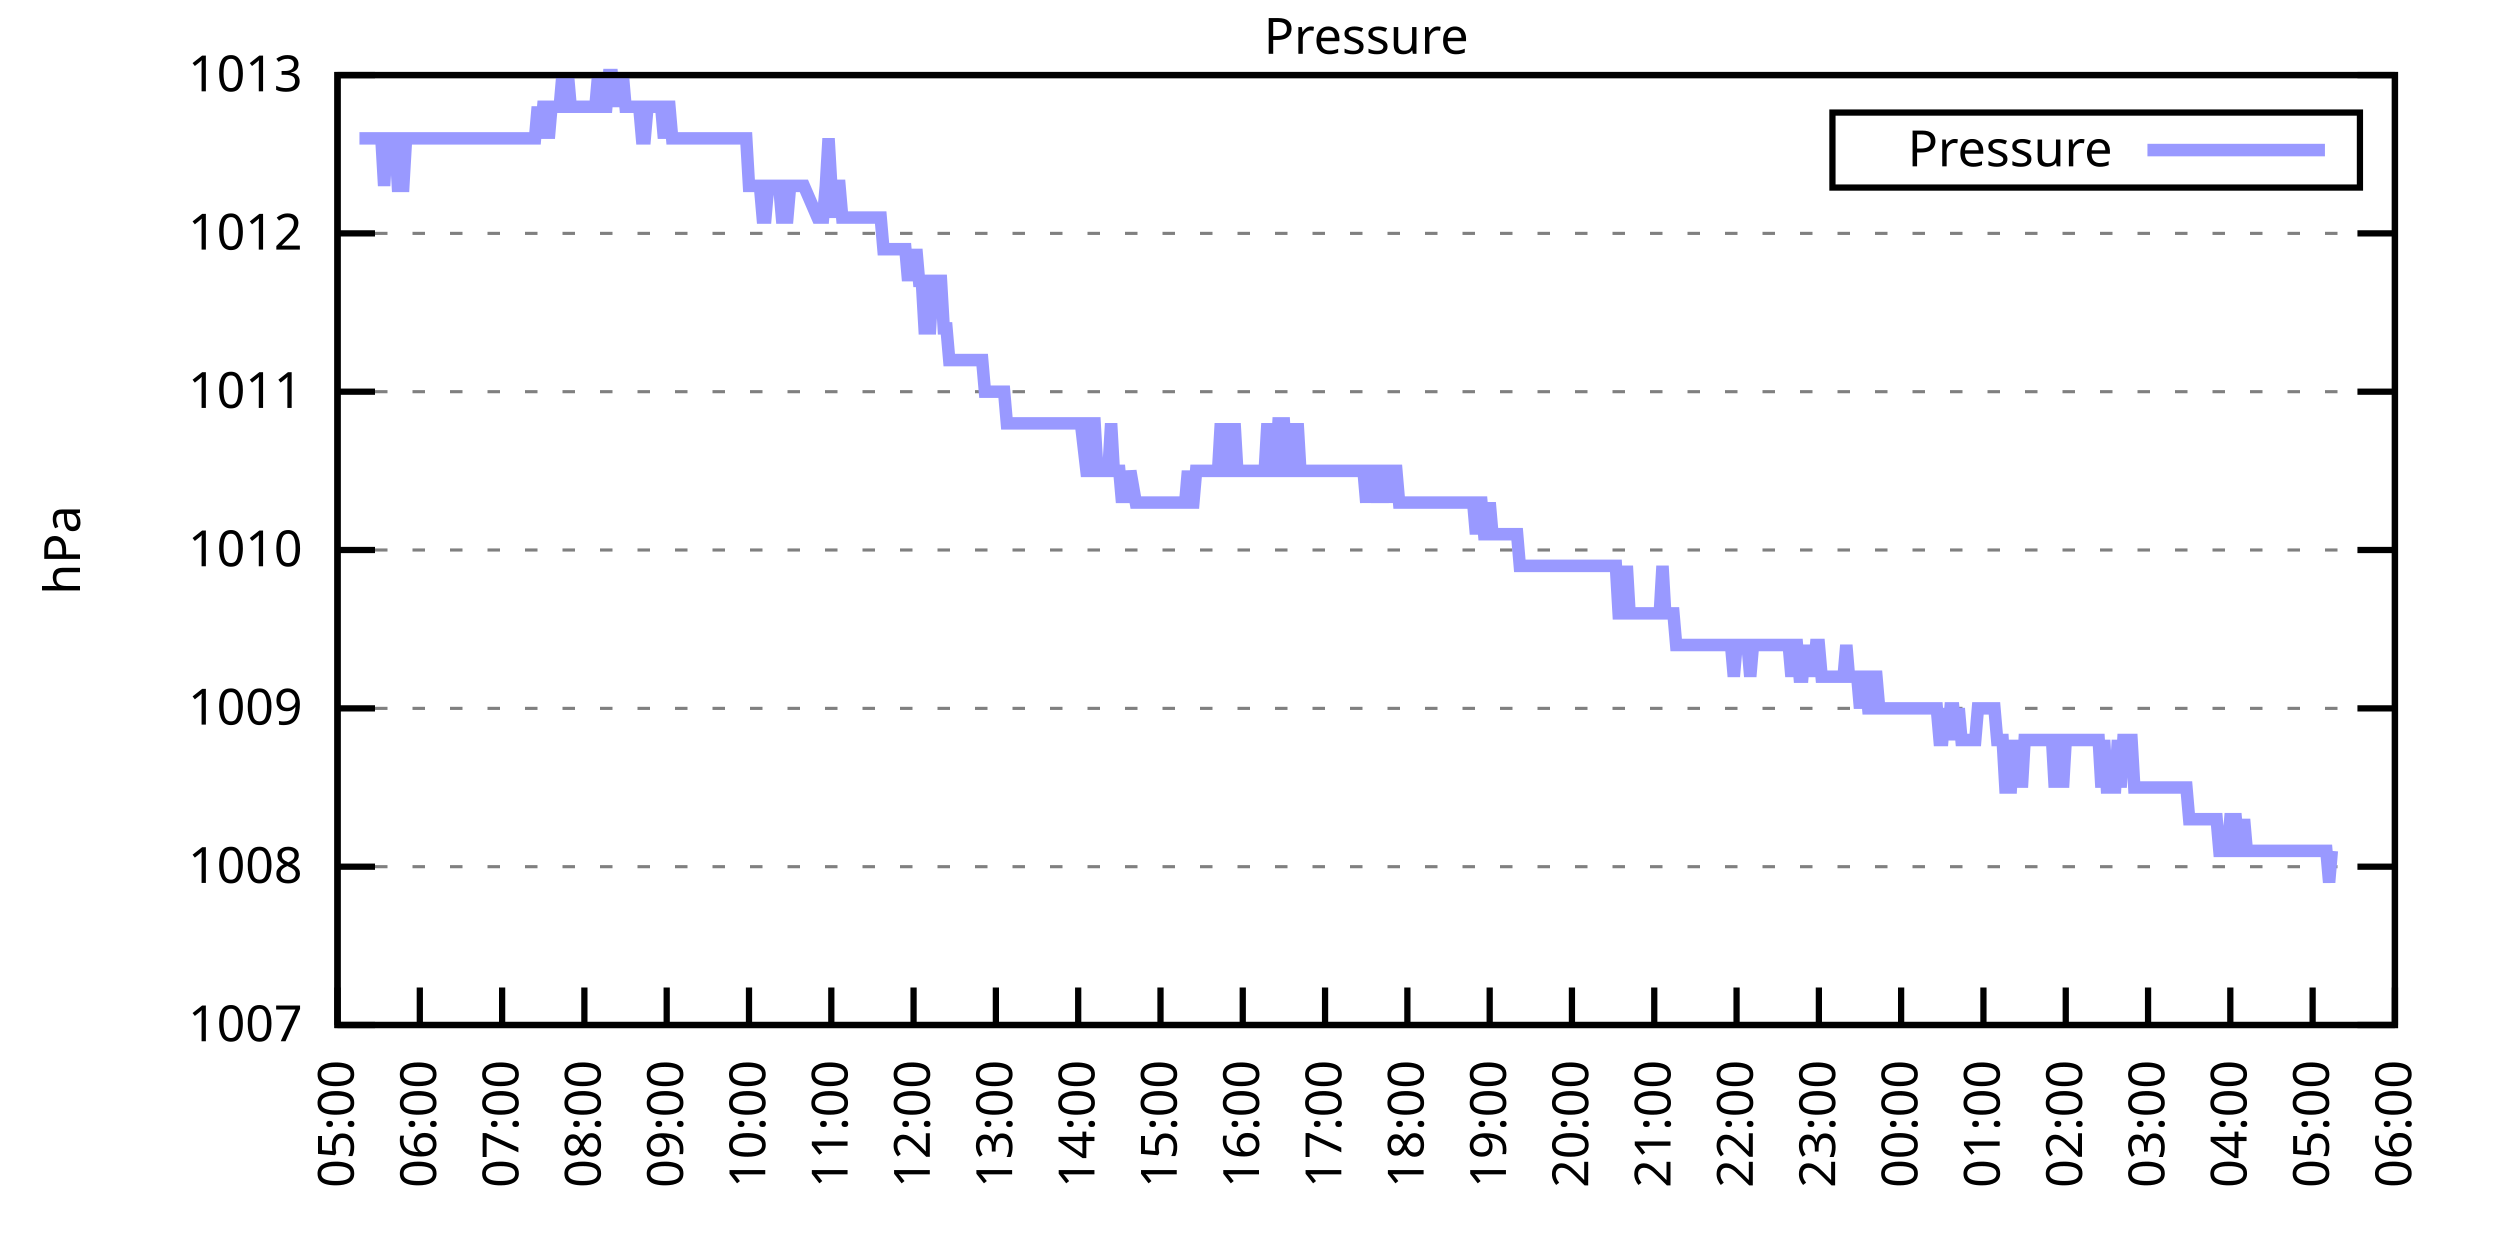
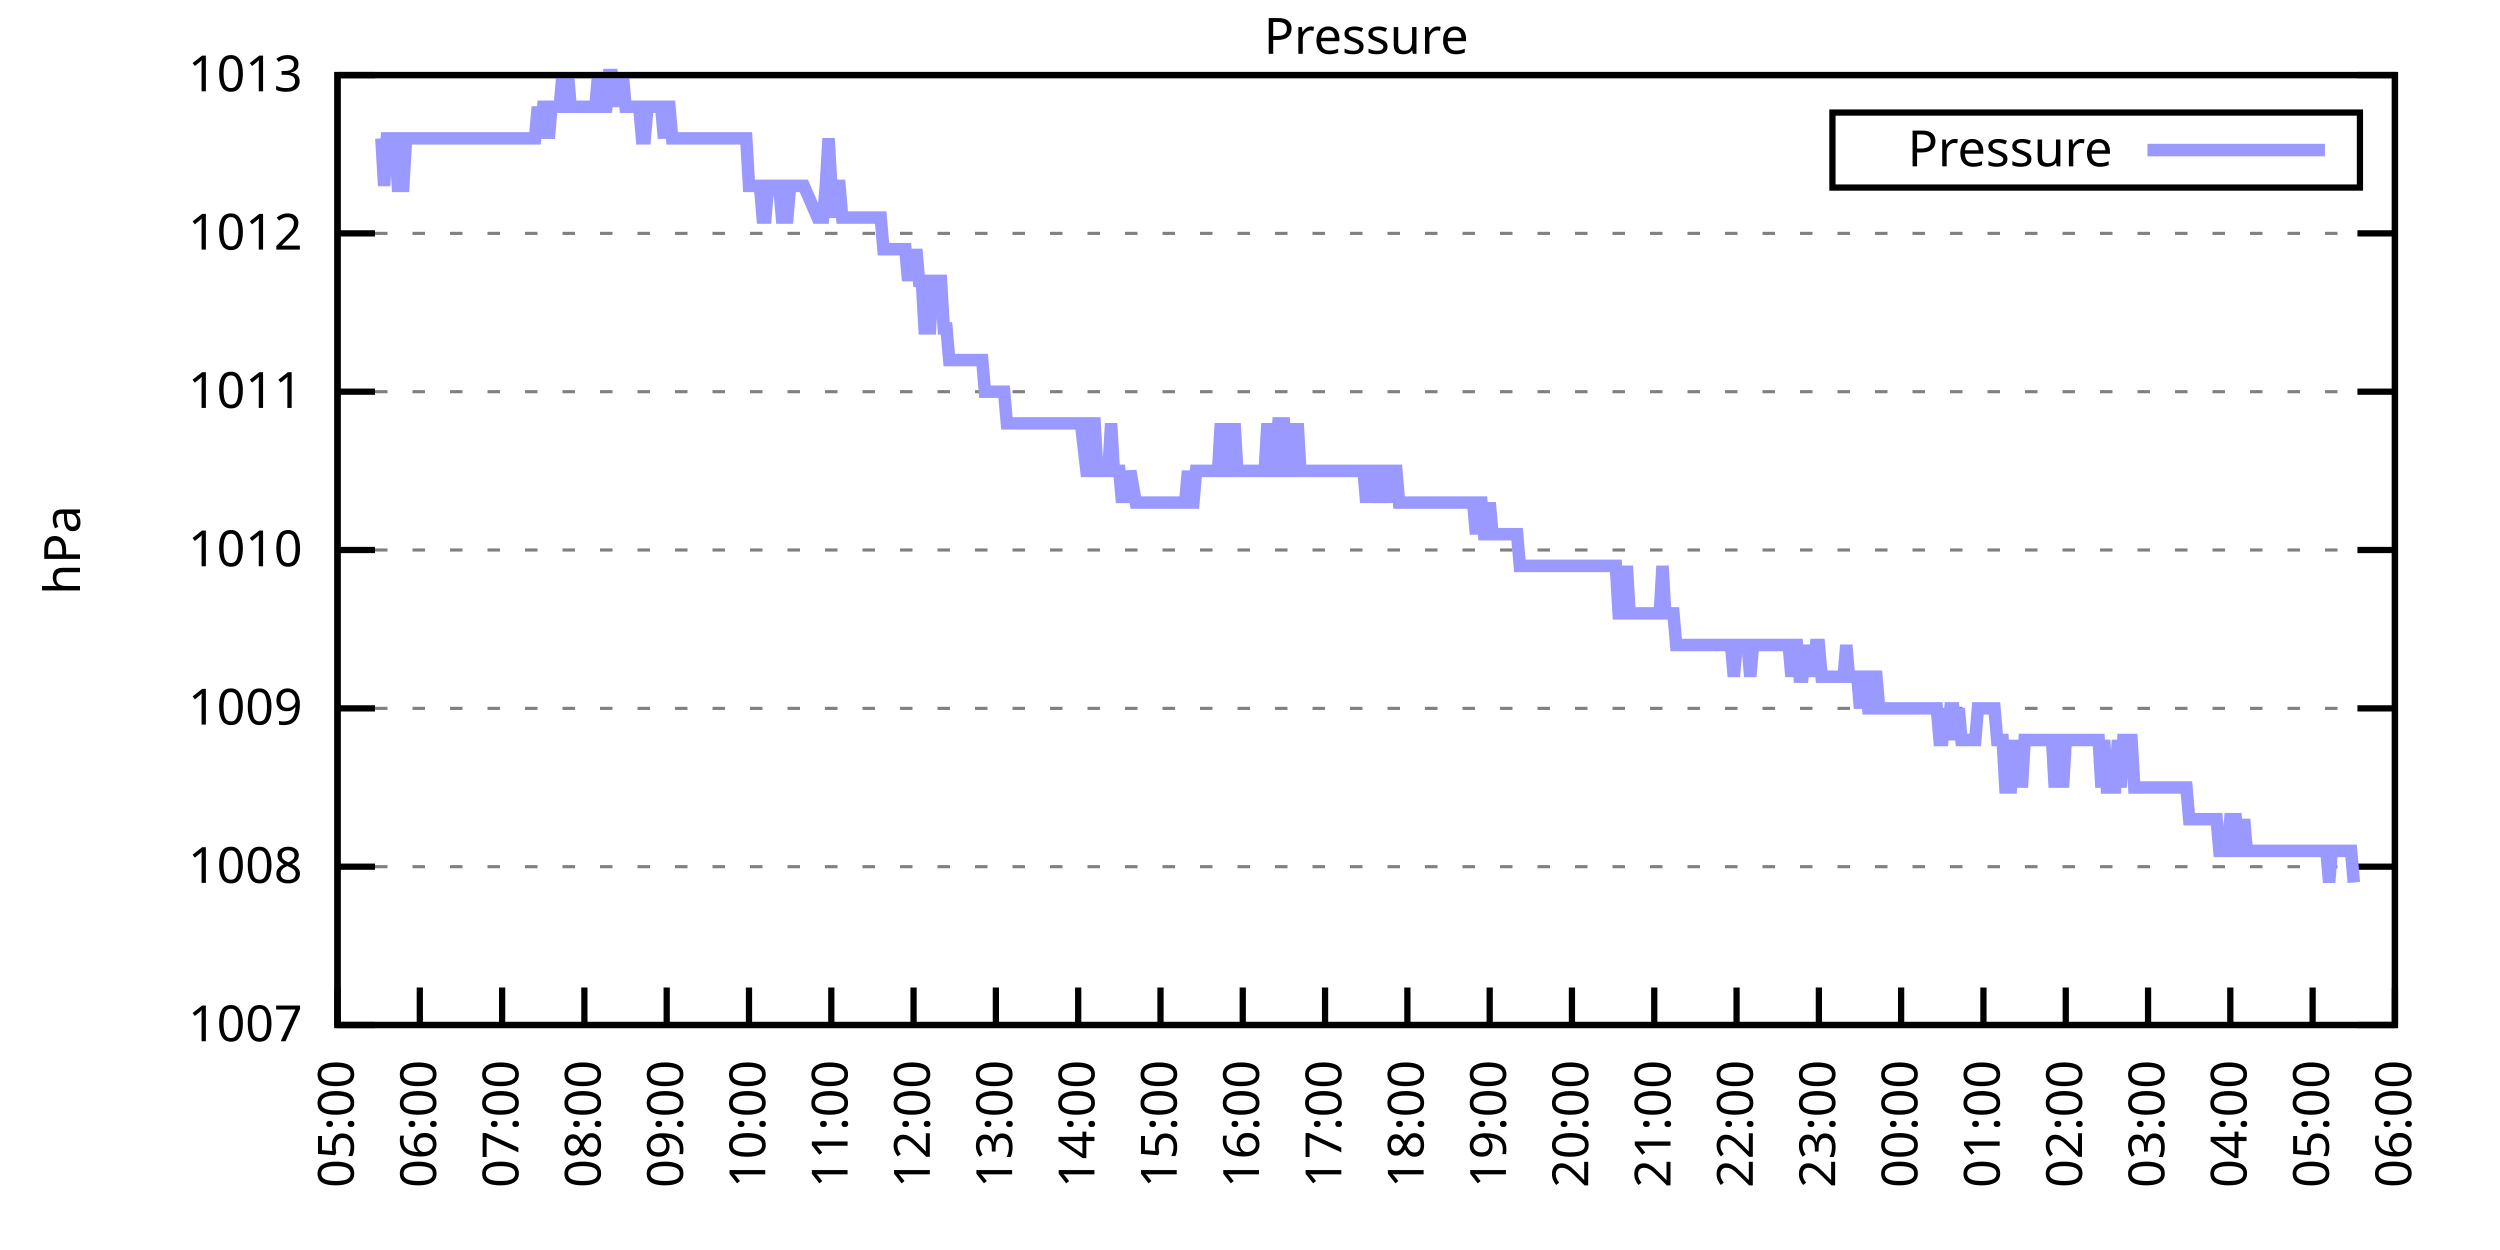
<svg xmlns="http://www.w3.org/2000/svg" xmlns:xlink="http://www.w3.org/1999/xlink" width="400" height="200" viewBox="0 0 400 200">
  <g id="gnuplot_canvas">
    <rect x="0" y="0" width="400" height="200" fill="none" />
    <defs>
      <circle id="gpDot" r="0.5" stroke-width="0.5" stroke="currentColor" />
      <path id="gpPt0" stroke-width="0.333" stroke="currentColor" d="M-1,0 h2 M0,-1 v2" />
      <path id="gpPt1" stroke-width="0.333" stroke="currentColor" d="M-1,-1 L1,1 M1,-1 L-1,1" />
      <path id="gpPt2" stroke-width="0.333" stroke="currentColor" d="M-1,0 L1,0 M0,-1 L0,1 M-1,-1 L1,1 M-1,1 L1,-1" />
      <rect id="gpPt3" stroke-width="0.333" stroke="currentColor" x="-1" y="-1" width="2" height="2" />
      <rect id="gpPt4" stroke-width="0.333" stroke="currentColor" fill="currentColor" x="-1" y="-1" width="2" height="2" />
      <circle id="gpPt5" stroke-width="0.333" stroke="currentColor" cx="0" cy="0" r="1" />
      <use xlink:href="#gpPt5" id="gpPt6" fill="currentColor" stroke="none" />
      <path id="gpPt7" stroke-width="0.333" stroke="currentColor" d="M0,-1.33 L-1.33,0.67 L1.33,0.67 z" />
      <use xlink:href="#gpPt7" id="gpPt8" fill="currentColor" stroke="none" />
      <use xlink:href="#gpPt7" id="gpPt9" stroke="currentColor" transform="rotate(180)" />
      <use xlink:href="#gpPt9" id="gpPt10" fill="currentColor" stroke="none" />
      <use xlink:href="#gpPt3" id="gpPt11" stroke="currentColor" transform="rotate(45)" />
      <use xlink:href="#gpPt11" id="gpPt12" fill="currentColor" stroke="none" />
      <path id="gpPt13" stroke-width="0.333" stroke="currentColor" d="M0,1.330 L1.265,0.411 L0.782,-1.067 L-0.782,-1.076 L-1.265,0.411 z" />
      <use xlink:href="#gpPt13" id="gpPt14" fill="currentColor" stroke="none" />
      <filter id="textbox" filterUnits="objectBoundingBox" x="0" y="0" height="1" width="1">
        <feFlood flood-color="white" flood-opacity="1" result="bgnd" />
        <feComposite in="SourceGraphic" in2="bgnd" operator="atop" />
      </filter>
      <filter id="greybox" filterUnits="objectBoundingBox" x="0" y="0" height="1" width="1">
        <feFlood flood-color="lightgrey" flood-opacity="1" result="grey" />
        <feComposite in="SourceGraphic" in2="grey" operator="atop" />
      </filter>
    </defs>
    <g fill="none" color="white" stroke="currentColor" stroke-width="1.00" stroke-linecap="butt" stroke-linejoin="miter">
</g>
    <g fill="none" color="black" stroke="currentColor" stroke-width="1.00" stroke-linecap="butt" stroke-linejoin="miter">
      <g stroke="none" shape-rendering="crispEdges">
        <polygon fill="rgb(255, 255, 255)" points="54.00,164.00 383.18,164.00 383.18,12.02 54.00,12.02 " />
      </g>
    </g>
    <g fill="none" color="black" stroke="currentColor" stroke-width="1.00" stroke-linecap="butt" stroke-linejoin="miter">
</g>
    <g fill="none" color="black" stroke="black" stroke-width="0.50" stroke-linecap="butt" stroke-linejoin="miter">
</g>
    <g fill="none" color="gray" stroke="currentColor" stroke-width="0.50" stroke-linecap="butt" stroke-linejoin="miter">
      <path stroke="gray" stroke-dasharray="2,4" class="gridline" d="M54.00,164.00 L383.19,164.00  " />
    </g>
    <g fill="none" color="gray" stroke="gray" stroke-width="1.00" stroke-linecap="butt" stroke-linejoin="miter">
</g>
    <g fill="none" color="black" stroke="currentColor" stroke-width="1.00" stroke-linecap="butt" stroke-linejoin="miter">
      <path stroke="black" d="M54.00,164.00 L60.00,164.00 M383.19,164.00 L377.19,164.00  " />
      <g transform="translate(48.40,166.60)" stroke="none" fill="black" font-family="Sans" font-size="8.00" text-anchor="end">
        <text>
          <tspan font-family="Sans"> 1007</tspan>
        </text>
      </g>
    </g>
    <g fill="none" color="black" stroke="currentColor" stroke-width="1.00" stroke-linecap="butt" stroke-linejoin="miter">
</g>
    <g fill="none" color="black" stroke="black" stroke-width="0.50" stroke-linecap="butt" stroke-linejoin="miter">
</g>
    <g fill="none" color="gray" stroke="currentColor" stroke-width="0.50" stroke-linecap="butt" stroke-linejoin="miter">
      <path stroke="gray" stroke-dasharray="2,4" class="gridline" d="M54.00,138.67 L383.19,138.67  " />
    </g>
    <g fill="none" color="gray" stroke="gray" stroke-width="1.00" stroke-linecap="butt" stroke-linejoin="miter">
</g>
    <g fill="none" color="black" stroke="currentColor" stroke-width="1.00" stroke-linecap="butt" stroke-linejoin="miter">
      <path stroke="black" d="M54.00,138.67 L60.00,138.67 M383.19,138.67 L377.19,138.67  " />
      <g transform="translate(48.40,141.27)" stroke="none" fill="black" font-family="Sans" font-size="8.00" text-anchor="end">
        <text>
          <tspan font-family="Sans"> 1008</tspan>
        </text>
      </g>
    </g>
    <g fill="none" color="black" stroke="currentColor" stroke-width="1.00" stroke-linecap="butt" stroke-linejoin="miter">
</g>
    <g fill="none" color="black" stroke="black" stroke-width="0.50" stroke-linecap="butt" stroke-linejoin="miter">
</g>
    <g fill="none" color="gray" stroke="currentColor" stroke-width="0.50" stroke-linecap="butt" stroke-linejoin="miter">
      <path stroke="gray" stroke-dasharray="2,4" class="gridline" d="M54.00,113.34 L383.19,113.34  " />
    </g>
    <g fill="none" color="gray" stroke="gray" stroke-width="1.00" stroke-linecap="butt" stroke-linejoin="miter">
</g>
    <g fill="none" color="black" stroke="currentColor" stroke-width="1.00" stroke-linecap="butt" stroke-linejoin="miter">
      <path stroke="black" d="M54.00,113.34 L60.00,113.34 M383.19,113.34 L377.19,113.34  " />
      <g transform="translate(48.40,115.94)" stroke="none" fill="black" font-family="Sans" font-size="8.00" text-anchor="end">
        <text>
          <tspan font-family="Sans"> 1009</tspan>
        </text>
      </g>
    </g>
    <g fill="none" color="black" stroke="currentColor" stroke-width="1.00" stroke-linecap="butt" stroke-linejoin="miter">
</g>
    <g fill="none" color="black" stroke="black" stroke-width="0.50" stroke-linecap="butt" stroke-linejoin="miter">
</g>
    <g fill="none" color="gray" stroke="currentColor" stroke-width="0.50" stroke-linecap="butt" stroke-linejoin="miter">
      <path stroke="gray" stroke-dasharray="2,4" class="gridline" d="M54.00,88.00 L383.19,88.00  " />
    </g>
    <g fill="none" color="gray" stroke="gray" stroke-width="1.00" stroke-linecap="butt" stroke-linejoin="miter">
</g>
    <g fill="none" color="black" stroke="currentColor" stroke-width="1.00" stroke-linecap="butt" stroke-linejoin="miter">
      <path stroke="black" d="M54.00,88.00 L60.00,88.00 M383.19,88.00 L377.19,88.00  " />
      <g transform="translate(48.40,90.60)" stroke="none" fill="black" font-family="Sans" font-size="8.00" text-anchor="end">
        <text>
          <tspan font-family="Sans"> 1010</tspan>
        </text>
      </g>
    </g>
    <g fill="none" color="black" stroke="currentColor" stroke-width="1.00" stroke-linecap="butt" stroke-linejoin="miter">
</g>
    <g fill="none" color="black" stroke="black" stroke-width="0.50" stroke-linecap="butt" stroke-linejoin="miter">
</g>
    <g fill="none" color="gray" stroke="currentColor" stroke-width="0.50" stroke-linecap="butt" stroke-linejoin="miter">
      <path stroke="gray" stroke-dasharray="2,4" class="gridline" d="M54.00,62.67 L383.19,62.67  " />
    </g>
    <g fill="none" color="gray" stroke="gray" stroke-width="1.00" stroke-linecap="butt" stroke-linejoin="miter">
</g>
    <g fill="none" color="black" stroke="currentColor" stroke-width="1.00" stroke-linecap="butt" stroke-linejoin="miter">
      <path stroke="black" d="M54.00,62.67 L60.00,62.67 M383.19,62.67 L377.19,62.67  " />
      <g transform="translate(48.40,65.27)" stroke="none" fill="black" font-family="Sans" font-size="8.00" text-anchor="end">
        <text>
          <tspan font-family="Sans"> 1011</tspan>
        </text>
      </g>
    </g>
    <g fill="none" color="black" stroke="currentColor" stroke-width="1.00" stroke-linecap="butt" stroke-linejoin="miter">
</g>
    <g fill="none" color="black" stroke="black" stroke-width="0.50" stroke-linecap="butt" stroke-linejoin="miter">
</g>
    <g fill="none" color="gray" stroke="currentColor" stroke-width="0.50" stroke-linecap="butt" stroke-linejoin="miter">
      <path stroke="gray" stroke-dasharray="2,4" class="gridline" d="M54.00,37.34 L383.19,37.34  " />
    </g>
    <g fill="none" color="gray" stroke="gray" stroke-width="1.00" stroke-linecap="butt" stroke-linejoin="miter">
</g>
    <g fill="none" color="black" stroke="currentColor" stroke-width="1.00" stroke-linecap="butt" stroke-linejoin="miter">
      <path stroke="black" d="M54.00,37.34 L60.00,37.34 M383.19,37.34 L377.19,37.34  " />
      <g transform="translate(48.40,39.94)" stroke="none" fill="black" font-family="Sans" font-size="8.00" text-anchor="end">
        <text>
          <tspan font-family="Sans"> 1012</tspan>
        </text>
      </g>
    </g>
    <g fill="none" color="black" stroke="currentColor" stroke-width="1.00" stroke-linecap="butt" stroke-linejoin="miter">
</g>
    <g fill="none" color="black" stroke="black" stroke-width="0.50" stroke-linecap="butt" stroke-linejoin="miter">
</g>
    <g fill="none" color="gray" stroke="currentColor" stroke-width="0.50" stroke-linecap="butt" stroke-linejoin="miter">
      <path stroke="gray" stroke-dasharray="2,4" class="gridline" d="M54.00,12.01 L383.19,12.01  " />
    </g>
    <g fill="none" color="gray" stroke="gray" stroke-width="1.00" stroke-linecap="butt" stroke-linejoin="miter">
</g>
    <g fill="none" color="black" stroke="currentColor" stroke-width="1.00" stroke-linecap="butt" stroke-linejoin="miter">
      <path stroke="black" d="M54.00,12.01 L60.00,12.01 M383.19,12.01 L377.19,12.01  " />
      <g transform="translate(48.40,14.61)" stroke="none" fill="black" font-family="Sans" font-size="8.00" text-anchor="end">
        <text>
          <tspan font-family="Sans"> 1013</tspan>
        </text>
      </g>
    </g>
    <g fill="none" color="black" stroke="currentColor" stroke-width="1.00" stroke-linecap="butt" stroke-linejoin="miter">
      <path stroke="black" d="M54.00,164.00 L54.00,158.00  " />
      <g transform="translate(56.60,169.60) rotate(270.00)" stroke="none" fill="black" font-family="Sans" font-size="8.00" text-anchor="end">
        <text>
          <tspan font-family="Sans">05:00</tspan>
        </text>
      </g>
    </g>
    <g fill="none" color="black" stroke="currentColor" stroke-width="1.00" stroke-linecap="butt" stroke-linejoin="miter">
      <path stroke="black" d="M67.17,164.00 L67.17,158.00  " />
      <g transform="translate(69.77,169.60) rotate(270.00)" stroke="none" fill="black" font-family="Sans" font-size="8.00" text-anchor="end">
        <text>
          <tspan font-family="Sans">06:00</tspan>
        </text>
      </g>
    </g>
    <g fill="none" color="black" stroke="currentColor" stroke-width="1.00" stroke-linecap="butt" stroke-linejoin="miter">
      <path stroke="black" d="M80.34,164.00 L80.34,158.00  " />
      <g transform="translate(82.94,169.60) rotate(270.00)" stroke="none" fill="black" font-family="Sans" font-size="8.00" text-anchor="end">
        <text>
          <tspan font-family="Sans">07:00</tspan>
        </text>
      </g>
    </g>
    <g fill="none" color="black" stroke="currentColor" stroke-width="1.00" stroke-linecap="butt" stroke-linejoin="miter">
      <path stroke="black" d="M93.50,164.00 L93.50,158.00  " />
      <g transform="translate(96.10,169.60) rotate(270.00)" stroke="none" fill="black" font-family="Sans" font-size="8.00" text-anchor="end">
        <text>
          <tspan font-family="Sans">08:00</tspan>
        </text>
      </g>
    </g>
    <g fill="none" color="black" stroke="currentColor" stroke-width="1.00" stroke-linecap="butt" stroke-linejoin="miter">
      <path stroke="black" d="M106.67,164.00 L106.67,158.00  " />
      <g transform="translate(109.27,169.60) rotate(270.00)" stroke="none" fill="black" font-family="Sans" font-size="8.00" text-anchor="end">
        <text>
          <tspan font-family="Sans">09:00</tspan>
        </text>
      </g>
    </g>
    <g fill="none" color="black" stroke="currentColor" stroke-width="1.00" stroke-linecap="butt" stroke-linejoin="miter">
      <path stroke="black" d="M119.84,164.00 L119.84,158.00  " />
      <g transform="translate(122.44,169.60) rotate(270.00)" stroke="none" fill="black" font-family="Sans" font-size="8.00" text-anchor="end">
        <text>
          <tspan font-family="Sans">10:00</tspan>
        </text>
      </g>
    </g>
    <g fill="none" color="black" stroke="currentColor" stroke-width="1.00" stroke-linecap="butt" stroke-linejoin="miter">
      <path stroke="black" d="M133.01,164.00 L133.01,158.00  " />
      <g transform="translate(135.61,169.60) rotate(270.00)" stroke="none" fill="black" font-family="Sans" font-size="8.00" text-anchor="end">
        <text>
          <tspan font-family="Sans">11:00</tspan>
        </text>
      </g>
    </g>
    <g fill="none" color="black" stroke="currentColor" stroke-width="1.00" stroke-linecap="butt" stroke-linejoin="miter">
      <path stroke="black" d="M146.17,164.00 L146.17,158.00  " />
      <g transform="translate(148.77,169.60) rotate(270.00)" stroke="none" fill="black" font-family="Sans" font-size="8.00" text-anchor="end">
        <text>
          <tspan font-family="Sans">12:00</tspan>
        </text>
      </g>
    </g>
    <g fill="none" color="black" stroke="currentColor" stroke-width="1.00" stroke-linecap="butt" stroke-linejoin="miter">
      <path stroke="black" d="M159.34,164.00 L159.34,158.00  " />
      <g transform="translate(161.94,169.60) rotate(270.00)" stroke="none" fill="black" font-family="Sans" font-size="8.00" text-anchor="end">
        <text>
          <tspan font-family="Sans">13:00</tspan>
        </text>
      </g>
    </g>
    <g fill="none" color="black" stroke="currentColor" stroke-width="1.00" stroke-linecap="butt" stroke-linejoin="miter">
      <path stroke="black" d="M172.51,164.00 L172.51,158.00  " />
      <g transform="translate(175.11,169.60) rotate(270.00)" stroke="none" fill="black" font-family="Sans" font-size="8.00" text-anchor="end">
        <text>
          <tspan font-family="Sans">14:00</tspan>
        </text>
      </g>
    </g>
    <g fill="none" color="black" stroke="currentColor" stroke-width="1.00" stroke-linecap="butt" stroke-linejoin="miter">
      <path stroke="black" d="M185.68,164.00 L185.68,158.00  " />
      <g transform="translate(188.28,169.60) rotate(270.00)" stroke="none" fill="black" font-family="Sans" font-size="8.00" text-anchor="end">
        <text>
          <tspan font-family="Sans">15:00</tspan>
        </text>
      </g>
    </g>
    <g fill="none" color="black" stroke="currentColor" stroke-width="1.00" stroke-linecap="butt" stroke-linejoin="miter">
      <path stroke="black" d="M198.84,164.00 L198.84,158.00  " />
      <g transform="translate(201.44,169.60) rotate(270.00)" stroke="none" fill="black" font-family="Sans" font-size="8.00" text-anchor="end">
        <text>
          <tspan font-family="Sans">16:00</tspan>
        </text>
      </g>
    </g>
    <g fill="none" color="black" stroke="currentColor" stroke-width="1.00" stroke-linecap="butt" stroke-linejoin="miter">
      <path stroke="black" d="M212.01,164.00 L212.01,158.00  " />
      <g transform="translate(214.61,169.60) rotate(270.00)" stroke="none" fill="black" font-family="Sans" font-size="8.00" text-anchor="end">
        <text>
          <tspan font-family="Sans">17:00</tspan>
        </text>
      </g>
    </g>
    <g fill="none" color="black" stroke="currentColor" stroke-width="1.00" stroke-linecap="butt" stroke-linejoin="miter">
      <path stroke="black" d="M225.18,164.00 L225.18,158.00  " />
      <g transform="translate(227.78,169.60) rotate(270.00)" stroke="none" fill="black" font-family="Sans" font-size="8.00" text-anchor="end">
        <text>
          <tspan font-family="Sans">18:00</tspan>
        </text>
      </g>
    </g>
    <g fill="none" color="black" stroke="currentColor" stroke-width="1.00" stroke-linecap="butt" stroke-linejoin="miter">
      <path stroke="black" d="M238.35,164.00 L238.35,158.00  " />
      <g transform="translate(240.95,169.60) rotate(270.00)" stroke="none" fill="black" font-family="Sans" font-size="8.00" text-anchor="end">
        <text>
          <tspan font-family="Sans">19:00</tspan>
        </text>
      </g>
    </g>
    <g fill="none" color="black" stroke="currentColor" stroke-width="1.00" stroke-linecap="butt" stroke-linejoin="miter">
      <path stroke="black" d="M251.51,164.00 L251.51,158.00  " />
      <g transform="translate(254.11,169.60) rotate(270.00)" stroke="none" fill="black" font-family="Sans" font-size="8.00" text-anchor="end">
        <text>
          <tspan font-family="Sans">20:00</tspan>
        </text>
      </g>
    </g>
    <g fill="none" color="black" stroke="currentColor" stroke-width="1.00" stroke-linecap="butt" stroke-linejoin="miter">
      <path stroke="black" d="M264.68,164.00 L264.68,158.00  " />
      <g transform="translate(267.28,169.60) rotate(270.00)" stroke="none" fill="black" font-family="Sans" font-size="8.00" text-anchor="end">
        <text>
          <tspan font-family="Sans">21:00</tspan>
        </text>
      </g>
    </g>
    <g fill="none" color="black" stroke="currentColor" stroke-width="1.00" stroke-linecap="butt" stroke-linejoin="miter">
      <path stroke="black" d="M277.85,164.00 L277.85,158.00  " />
      <g transform="translate(280.45,169.60) rotate(270.00)" stroke="none" fill="black" font-family="Sans" font-size="8.00" text-anchor="end">
        <text>
          <tspan font-family="Sans">22:00</tspan>
        </text>
      </g>
    </g>
    <g fill="none" color="black" stroke="currentColor" stroke-width="1.00" stroke-linecap="butt" stroke-linejoin="miter">
      <path stroke="black" d="M291.02,164.00 L291.02,158.00  " />
      <g transform="translate(293.62,169.60) rotate(270.00)" stroke="none" fill="black" font-family="Sans" font-size="8.00" text-anchor="end">
        <text>
          <tspan font-family="Sans">23:00</tspan>
        </text>
      </g>
    </g>
    <g fill="none" color="black" stroke="currentColor" stroke-width="1.00" stroke-linecap="butt" stroke-linejoin="miter">
      <path stroke="black" d="M304.18,164.00 L304.18,158.00  " />
      <g transform="translate(306.78,169.60) rotate(270.00)" stroke="none" fill="black" font-family="Sans" font-size="8.00" text-anchor="end">
        <text>
          <tspan font-family="Sans">00:00</tspan>
        </text>
      </g>
    </g>
    <g fill="none" color="black" stroke="currentColor" stroke-width="1.00" stroke-linecap="butt" stroke-linejoin="miter">
      <path stroke="black" d="M317.35,164.00 L317.35,158.00  " />
      <g transform="translate(319.95,169.60) rotate(270.00)" stroke="none" fill="black" font-family="Sans" font-size="8.00" text-anchor="end">
        <text>
          <tspan font-family="Sans">01:00</tspan>
        </text>
      </g>
    </g>
    <g fill="none" color="black" stroke="currentColor" stroke-width="1.00" stroke-linecap="butt" stroke-linejoin="miter">
      <path stroke="black" d="M330.52,164.00 L330.52,158.00  " />
      <g transform="translate(333.12,169.60) rotate(270.00)" stroke="none" fill="black" font-family="Sans" font-size="8.00" text-anchor="end">
        <text>
          <tspan font-family="Sans">02:00</tspan>
        </text>
      </g>
    </g>
    <g fill="none" color="black" stroke="currentColor" stroke-width="1.00" stroke-linecap="butt" stroke-linejoin="miter">
      <path stroke="black" d="M343.69,164.00 L343.69,158.00  " />
      <g transform="translate(346.29,169.60) rotate(270.00)" stroke="none" fill="black" font-family="Sans" font-size="8.00" text-anchor="end">
        <text>
          <tspan font-family="Sans">03:00</tspan>
        </text>
      </g>
    </g>
    <g fill="none" color="black" stroke="currentColor" stroke-width="1.00" stroke-linecap="butt" stroke-linejoin="miter">
      <path stroke="black" d="M356.85,164.00 L356.85,158.00  " />
      <g transform="translate(359.45,169.60) rotate(270.00)" stroke="none" fill="black" font-family="Sans" font-size="8.00" text-anchor="end">
        <text>
          <tspan font-family="Sans">04:00</tspan>
        </text>
      </g>
    </g>
    <g fill="none" color="black" stroke="currentColor" stroke-width="1.00" stroke-linecap="butt" stroke-linejoin="miter">
      <path stroke="black" d="M370.02,164.00 L370.02,158.00  " />
      <g transform="translate(372.62,169.60) rotate(270.00)" stroke="none" fill="black" font-family="Sans" font-size="8.00" text-anchor="end">
        <text>
          <tspan font-family="Sans">05:00</tspan>
        </text>
      </g>
    </g>
    <g fill="none" color="black" stroke="currentColor" stroke-width="1.00" stroke-linecap="butt" stroke-linejoin="miter">
      <path stroke="black" d="M383.19,164.00 L383.19,158.00  " />
      <g transform="translate(385.79,169.60) rotate(270.00)" stroke="none" fill="black" font-family="Sans" font-size="8.00" text-anchor="end">
        <text>
          <tspan font-family="Sans">06:00</tspan>
        </text>
      </g>
    </g>
    <g fill="none" color="black" stroke="currentColor" stroke-width="1.00" stroke-linecap="butt" stroke-linejoin="miter">
</g>
    <g fill="none" color="black" stroke="currentColor" stroke-width="1.00" stroke-linecap="butt" stroke-linejoin="miter">
      <path stroke="black" d="M54.00,12.01 L54.00,164.00 L383.19,164.00 L383.19,12.01 L54.00,12.01 Z  " />
    </g>
    <g fill="none" color="black" stroke="currentColor" stroke-width="1.00" stroke-linecap="butt" stroke-linejoin="miter">
</g>
    <g fill="none" color="black" stroke="currentColor" stroke-width="1.00" stroke-linecap="butt" stroke-linejoin="miter">
      <path stroke="black" d="M293.19,30.01 L293.19,18.01 L377.59,18.01 L377.59,30.01 L293.19,30.01 Z  " />
    </g>
    <g id="Pressure_plot_1">
      <g fill="none" color="white" stroke="black" stroke-width="2.00" stroke-linecap="butt" stroke-linejoin="miter">
</g>
      <g fill="none" color="black" stroke="currentColor" stroke-width="2.00" stroke-linecap="butt" stroke-linejoin="miter">
        <g transform="translate(337.99,26.61)" stroke="none" fill="black" font-family="Sans" font-size="8.00" text-anchor="end">
          <text>
            <tspan font-family="Sans">Pressure</tspan>
          </text>
        </g>
      </g>
      <g fill="none" color="black" stroke="currentColor" stroke-width="2.00" stroke-linecap="butt" stroke-linejoin="miter">
-         <path stroke="rgb(153, 153, 255)" d="M343.59,24.01 L371.99,24.01 M57.51,22.14 L57.95,22.14 L58.39,22.14 L58.83,22.14 L59.27,22.14 L59.71,22.14   L60.14,22.14 L60.58,22.14 L61.02,22.14 L61.46,29.74 L61.90,22.14 L62.34,22.14 L62.78,22.14 L63.22,22.14   L63.66,29.74 L64.10,29.74 L64.53,29.74 L64.97,22.14 L65.41,22.14 L65.85,22.14 L66.29,22.14 L66.73,22.14   L67.17,22.14 L67.61,22.14 L68.05,22.14 L68.48,22.14 L68.92,22.14 L69.36,22.14 L69.80,22.14 L70.24,22.14   L70.68,22.14 L71.12,22.14 L71.56,22.14 L72.00,22.14 L72.43,22.14 L72.87,22.14 L73.31,22.14 L73.75,22.14   L74.19,22.14 L74.63,22.14 L75.07,22.14 L75.51,22.14 L75.95,22.14 L76.38,22.14 L76.82,22.14 L77.26,22.14   L77.70,22.14 L78.14,22.14 L78.58,22.14 L79.02,22.14 L79.46,22.14 L79.90,22.14 L80.34,22.14 L80.77,22.14   L81.21,22.14 L81.65,22.14 L82.09,22.14 L82.53,22.14 L82.97,22.14 L83.41,22.14 L83.85,22.14 L84.29,22.14   L84.72,22.14 L85.16,22.14 L85.60,22.14 L86.04,17.08 L86.48,22.14 L86.92,17.08 L87.36,17.08 L87.80,22.14   L88.24,17.08 L88.67,17.08 L89.11,17.08 L89.55,17.08 L89.99,12.01 L90.43,17.08 L90.87,12.01 L91.31,17.08   L91.75,17.08 L92.19,17.08 L92.62,17.08 L93.06,17.08 L93.50,17.08 L93.94,17.08 L94.38,17.08 L94.82,17.08   L95.26,17.08 L95.70,12.01 L96.14,17.08 L96.58,17.08 L97.01,17.08 L97.45,12.01 L97.89,12.01 L98.33,17.08   L98.77,12.01 L99.21,17.08 L99.65,12.01 L100.09,17.08 L100.53,17.08 L100.96,17.08 L101.40,17.08 L101.84,17.08   L102.28,17.08 L102.72,22.14 L103.16,22.14 L103.60,17.08 L104.04,17.08 L104.48,17.08 L104.91,17.08 L105.35,17.08   L105.79,17.08 L106.23,22.14 L106.67,17.08 L107.11,17.08 L107.55,22.14 L107.99,22.14 L108.43,22.14 L108.87,22.14   L109.30,22.14 L109.74,22.14 L110.18,22.14 L110.62,22.14 L111.06,22.14 L111.50,22.14 L111.94,22.14 L112.38,22.14   L112.82,22.14 L113.25,22.14 L113.69,22.14 L114.13,22.14 L114.57,22.14 L115.01,22.14 L115.45,22.14 L115.89,22.14   L116.33,22.14 L116.77,22.14 L117.20,22.14 L117.64,22.14 L118.08,22.14 L118.52,22.14 L118.96,22.14 L119.40,22.14   L119.84,29.74 L120.28,29.74 L120.72,29.74 L121.15,29.74 L121.59,29.74 L122.03,34.81 L122.47,34.81 L122.91,29.74   L123.35,29.74 L123.79,29.74 L124.23,29.74 L124.67,29.74 L125.11,34.81 L125.54,34.81 L125.98,34.81 L126.42,29.74   L126.86,29.74 L127.30,29.74 L127.74,29.74 L128.18,29.74 L128.62,29.74 L130.81,34.81 L131.69,34.81 L132.13,29.74   L132.57,22.14 L133.01,29.74 L133.44,34.81 L133.88,29.74 L134.32,29.74 L134.76,34.81 L135.20,34.81 L135.64,34.81   L136.08,34.81 L136.52,34.81 L136.96,34.81 L137.39,34.81 L137.83,34.81 L138.27,34.81 L138.71,34.81 L139.15,34.81   L139.59,34.81 L140.03,34.81 L140.47,34.81 L140.91,34.81 L141.35,39.87 L141.78,39.87 L142.22,39.87 L142.66,39.87   L143.10,39.87 L143.54,39.87 L143.98,39.87 L144.42,39.87 L144.86,39.87 L145.30,44.94 L145.73,39.87 L146.17,44.94   L146.61,39.87 L147.05,44.94 L147.49,44.94 L147.93,52.54 L148.37,52.54 L148.81,52.54 L149.25,44.94 L149.68,44.94   L150.12,44.94 L150.56,44.94 L151.00,52.54 L151.44,52.54 L151.88,57.61 L152.32,57.61 L152.76,57.61 L153.20,57.61   L153.63,57.61 L154.07,57.61 L154.51,57.61 L154.95,57.61 L155.39,57.61 L155.83,57.61 L156.27,57.61 L156.71,57.61   L157.15,57.61 L157.59,62.67 L158.02,62.67 L158.46,62.67 L158.90,62.67 L159.34,62.67 L159.78,62.67 L160.22,62.67   L160.66,62.67 L161.10,67.74 L161.54,67.74 L161.97,67.74 L162.41,67.74 L162.85,67.74 L163.29,67.74 L163.73,67.74   L164.17,67.74 L164.61,67.74 L165.05,67.74 L165.49,67.74 L165.71,67.74 L166.36,67.74 L166.80,67.74 L167.24,67.74   L170.75,67.74 L172.95,67.74 L173.83,75.34 L174.26,75.34 L174.70,67.74 L175.14,67.74 L175.58,75.34 L176.02,75.34   L176.46,75.34 L176.90,75.34 L177.34,75.34 L177.78,67.74 L178.21,75.34 L178.65,75.34 L179.09,75.34 L179.53,80.41   L179.97,75.34 L180.41,80.41 L180.85,75.34 L181.73,80.41 L182.16,80.41 L182.60,80.41 L183.04,80.41 L183.48,80.41   L183.92,80.41 L184.36,80.41 L184.80,80.41 L185.24,80.41 L185.68,80.41 L186.11,80.41 L186.55,80.41 L186.99,80.41   L187.43,80.41 L187.87,80.41 L188.31,80.41 L188.75,80.41 L189.19,80.41 L189.63,80.41 L190.07,75.34 L190.50,80.41   L190.94,80.41 L191.38,75.34 L191.82,75.34 L192.26,75.34 L192.70,75.34 L193.14,75.34 L193.58,75.34 L194.02,75.34   L194.45,75.34 L194.89,75.34 L195.33,67.74 L195.77,75.34 L196.21,75.34 L196.65,67.74 L197.09,75.34 L197.53,67.74   L197.97,75.34 L198.40,75.34 L198.84,75.34 L199.28,75.34 L199.72,75.34 L200.16,75.34 L200.60,75.34 L201.04,75.34   L201.48,75.34 L201.92,75.34 L202.35,75.34 L202.79,67.74 L203.23,75.34 L203.67,75.34 L204.11,75.34 L204.55,67.74   L204.99,67.74 L205.43,67.74 L205.87,75.34 L206.31,75.34 L206.74,67.74 L207.18,75.34 L207.62,67.74 L208.06,75.34   L208.50,75.34 L208.94,75.34 L209.38,75.34 L209.82,75.34 L210.26,75.34 L210.69,75.34 L211.13,75.34 L211.57,75.34   L212.01,75.34 L212.45,75.34 L212.89,75.34 L213.33,75.34 L213.77,75.34 L214.21,75.34 L214.64,75.34 L215.08,75.34   L215.52,75.34 L215.96,75.34 L216.40,75.34 L216.84,75.34 L217.28,75.34 L217.72,75.34 L218.16,75.34 L218.60,80.41   L219.03,75.34 L219.47,75.34 L219.91,75.34 L220.35,80.41 L220.79,75.34 L221.23,80.41 L221.67,75.34 L222.11,75.34   L222.55,80.41 L222.98,75.34 L223.42,75.34 L223.86,80.41 L224.30,80.41 L224.74,80.41 L225.18,80.41 L225.62,80.41   L226.06,80.41 L226.50,80.41 L226.93,80.41 L227.37,80.41 L227.81,80.41 L228.25,80.41 L228.69,80.41 L229.13,80.41   L229.57,80.41 L230.01,80.41 L230.45,80.41 L230.88,80.41 L231.32,80.41 L231.76,80.41 L232.20,80.41 L232.64,80.41   L233.08,80.41 L233.52,80.41 L233.96,80.41 L234.40,80.41 L234.84,80.41 L235.27,80.41 L235.71,80.41 L236.15,85.47   L236.59,80.41 L237.03,80.41 L237.47,85.47 L237.91,85.47 L238.35,80.41 L238.79,85.47 L239.22,85.47 L239.66,85.47   L240.10,85.47 L240.54,85.47 L240.98,85.47 L241.42,85.47 L241.86,85.47 L242.30,85.47 L242.74,85.47 L243.17,90.54   L243.61,90.54 L244.05,90.54 L244.49,90.54 L244.93,90.54 L245.37,90.54 L245.81,90.54 L246.25,90.54 L246.69,90.54   L247.12,90.54 L247.56,90.54 L248.00,90.54 L248.44,90.54 L248.88,90.54 L249.32,90.54 L249.76,90.54 L250.20,90.54   L250.64,90.54 L251.08,90.54 L251.51,90.54 L251.95,90.54 L252.39,90.54 L252.83,90.54 L253.27,90.54 L253.71,90.54   L254.15,90.54 L254.59,90.54 L255.03,90.54 L255.46,90.54 L255.90,90.54 L256.34,90.54 L256.78,90.54 L257.22,90.54   L257.66,90.54 L258.10,90.54 L258.54,90.54 L258.98,98.14 L259.41,98.14 L259.85,98.14 L260.29,90.54 L260.73,98.14   L261.17,98.14 L261.61,98.14 L262.05,98.14 L262.49,98.14 L262.93,98.14 L263.36,98.14 L263.80,98.14 L264.24,98.14   L264.68,98.14 L265.12,98.14 L265.56,98.14 L266.00,90.54 L266.44,98.14 L266.88,98.14 L267.32,98.14 L267.75,98.14   L268.19,103.20 L268.63,103.20 L269.07,103.20 L269.51,103.20 L269.95,103.20 L270.39,103.20 L270.83,103.20 L271.27,103.20   L271.70,103.20 L272.14,103.20 L272.58,103.20 L273.02,103.20 L273.46,103.20 L273.90,103.20 L274.34,103.20 L274.78,103.20   L275.22,103.20 L275.65,103.20 L276.09,103.20 L276.53,103.20 L276.97,103.20 L277.41,108.27 L277.85,103.20 L278.29,103.20   L278.73,103.20 L279.17,103.20 L279.60,103.20 L280.04,108.27 L280.48,103.20 L280.92,103.20 L281.36,103.20 L281.80,103.20   L282.24,103.20 L282.68,103.20 L283.12,103.20 L283.56,103.20 L283.99,103.20 L284.43,103.20 L284.87,103.20 L285.31,103.20   L285.75,103.20 L286.19,103.20 L286.63,108.27 L287.07,103.20 L287.51,103.20 L287.94,108.27 L288.38,108.27 L288.82,103.20   L289.26,108.27 L289.70,103.20 L290.14,108.27 L290.58,103.20 L291.02,103.20 L291.46,108.27 L291.89,108.27 L292.33,108.27   L292.77,108.27 L293.21,108.27 L293.65,108.27 L294.09,108.27 L294.53,108.27 L294.97,108.27 L295.41,103.20 L295.84,108.27   L296.28,108.27 L296.72,108.27 L297.16,108.27 L297.60,113.34 L298.04,108.27 L298.48,108.27 L298.92,113.34 L299.36,113.34   L299.80,108.27 L300.23,108.27 L300.67,113.34 L301.11,113.34 L301.55,113.34 L301.99,113.34 L302.43,113.34 L302.87,113.34   L303.31,113.34 L303.75,113.34 L304.18,113.34 L304.62,113.34 L305.06,113.34 L305.50,113.34 L305.94,113.34 L306.38,113.34   L306.82,113.34 L307.26,113.34 L307.70,113.34 L308.13,113.34 L308.57,113.34 L309.01,113.34 L309.45,113.34 L309.89,113.34   L310.33,118.40 L310.77,118.40 L311.21,113.34 L311.65,118.40 L312.08,113.34 L312.52,113.34 L312.96,118.40 L313.40,113.34   L313.84,118.40 L314.28,118.40 L314.72,118.40 L315.16,118.40 L315.60,118.40 L316.04,118.40 L316.47,113.34 L316.91,113.34   L317.35,113.34 L317.79,113.34 L318.23,113.34 L318.67,113.34 L319.11,113.34 L319.55,118.40 L319.99,118.40 L320.42,118.40   L320.86,126.00 L321.30,126.00 L321.74,126.00 L322.18,118.40 L322.62,126.00 L323.06,118.40 L323.50,126.00 L323.94,118.40   L324.37,118.40 L324.81,118.40 L325.25,118.40 L325.69,118.40 L326.13,118.40 L326.57,118.40 L327.01,118.40 L327.45,118.40   L327.89,118.40 L328.33,118.40 L328.76,126.00 L329.20,118.40 L329.64,118.40 L330.08,126.00 L330.52,118.40 L330.96,118.40   L331.40,118.40 L331.84,118.40 L332.28,118.40 L332.71,118.40 L333.15,118.40 L333.59,118.40 L334.03,118.40 L334.47,118.40   L334.91,118.40 L335.35,118.40 L335.79,118.40 L336.23,126.00 L336.66,118.40 L337.10,126.00 L337.54,126.00 L337.98,126.00   L338.42,126.00 L338.86,118.40 L339.30,126.00 L339.74,118.40 L340.18,118.40 L340.61,118.40 L341.05,118.40 L341.49,126.00   L341.93,126.00 L342.37,126.00 L342.81,126.00 L343.25,126.00 L343.69,126.00 L344.13,126.00 L344.57,126.00 L345.00,126.00   L345.44,126.00 L345.88,126.00 L346.32,126.00 L346.76,126.00 L347.20,126.00 L347.64,126.00 L348.08,126.00 L348.52,126.00   L348.95,126.00 L349.39,126.00 L349.83,126.00 L350.27,131.07 L350.71,131.07 L351.15,131.07 L351.59,131.07 L352.03,131.07   L352.47,131.07 L352.90,131.07 L353.34,131.07 L353.78,131.07 L354.22,131.07 L354.66,131.07 L355.10,136.14 L355.54,136.14   L355.98,136.14 L356.42,136.14 L356.85,131.07 L357.29,131.07 L357.73,131.07 L358.17,136.14 L358.61,136.14 L359.05,131.07   L359.49,136.14 L359.93,136.14 L360.37,136.14 L360.81,136.14 L361.24,136.14 L361.68,136.14 L362.12,136.14 L362.56,136.14   L363.00,136.14 L363.44,136.14 L363.88,136.14 L364.32,136.14 L364.76,136.14 L365.19,136.14 L365.63,136.14 L366.07,136.14   L366.51,136.14 L366.95,136.14 L367.39,136.14 L367.83,136.14 L368.27,136.14 L368.71,136.14 L369.14,136.14 L369.58,136.14   L370.02,136.14 L370.46,136.14 L370.90,136.14 L371.34,136.14 L371.78,136.14 L372.22,136.14 L372.66,141.20 L373.09,136.14    " />
+         <path stroke="rgb(153, 153, 255)" d="M343.59,24.01 L371.99,24.01 M61.02,22.14 L61.46,29.74 L61.90,22.14 L62.34,22.14 L62.78,22.14 L63.22,22.14   L63.66,29.74 L64.10,29.74 L64.53,29.74 L64.97,22.14 L65.41,22.14 L65.85,22.14 L66.29,22.14 L66.73,22.14   L67.17,22.14 L67.61,22.14 L68.05,22.14 L68.48,22.14 L68.92,22.14 L69.36,22.14 L69.80,22.14 L70.24,22.14   L70.68,22.14 L71.12,22.14 L71.56,22.14 L72.00,22.14 L72.43,22.14 L72.87,22.14 L73.31,22.14 L73.75,22.14   L74.19,22.14 L74.63,22.14 L75.07,22.14 L75.51,22.14 L75.95,22.14 L76.38,22.14 L76.82,22.14 L77.26,22.14   L77.70,22.14 L78.14,22.14 L78.58,22.14 L79.02,22.14 L79.46,22.14 L79.90,22.14 L80.34,22.14 L80.77,22.14   L81.21,22.14 L81.65,22.14 L82.09,22.14 L82.53,22.14 L82.97,22.14 L83.41,22.14 L83.85,22.14 L84.29,22.14   L84.72,22.14 L85.16,22.14 L85.60,22.14 L86.04,17.08 L86.48,22.14 L86.92,17.08 L87.36,17.08 L87.80,22.14   L88.24,17.08 L88.67,17.08 L89.11,17.08 L89.55,17.08 L89.99,12.01 L90.43,17.08 L90.87,12.01 L91.31,17.08   L91.75,17.08 L92.19,17.08 L92.62,17.08 L93.06,17.08 L93.50,17.08 L93.94,17.08 L94.38,17.08 L94.82,17.08   L95.26,17.08 L95.70,12.01 L96.14,17.08 L96.58,17.08 L97.01,17.08 L97.45,12.01 L97.89,12.01 L98.33,17.08   L98.77,12.01 L99.21,17.08 L99.65,12.01 L100.09,17.08 L100.53,17.08 L100.96,17.08 L101.40,17.08 L101.84,17.08   L102.28,17.08 L102.72,22.14 L103.16,22.14 L103.60,17.08 L104.04,17.08 L104.48,17.08 L104.91,17.08 L105.35,17.08   L105.79,17.08 L106.23,22.14 L106.67,17.08 L107.11,17.08 L107.55,22.14 L107.99,22.14 L108.43,22.14 L108.87,22.14   L109.30,22.14 L109.74,22.14 L110.18,22.14 L110.62,22.14 L111.06,22.14 L111.50,22.14 L111.94,22.14 L112.38,22.14   L112.82,22.14 L113.25,22.14 L113.69,22.14 L114.13,22.14 L114.57,22.14 L115.01,22.14 L115.45,22.14 L115.89,22.14   L116.33,22.14 L116.77,22.14 L117.20,22.14 L117.64,22.14 L118.08,22.14 L118.52,22.14 L118.96,22.14 L119.40,22.14   L119.84,29.74 L120.28,29.74 L120.72,29.74 L121.15,29.74 L121.59,29.74 L122.03,34.81 L122.47,34.81 L122.91,29.74   L123.35,29.74 L123.79,29.74 L124.23,29.74 L124.67,29.74 L125.11,34.81 L125.54,34.81 L125.98,34.81 L126.42,29.74   L126.86,29.74 L127.30,29.74 L127.74,29.74 L128.18,29.74 L128.62,29.74 L130.81,34.81 L131.69,34.81 L132.13,29.74   L132.57,22.14 L133.01,29.74 L133.44,34.81 L133.88,29.74 L134.32,29.74 L134.76,34.81 L135.20,34.81 L135.64,34.81   L136.08,34.81 L136.52,34.81 L136.96,34.81 L137.39,34.81 L137.83,34.81 L138.27,34.81 L138.71,34.81 L139.15,34.81   L139.59,34.81 L140.03,34.81 L140.47,34.81 L140.91,34.81 L141.35,39.87 L141.78,39.87 L142.22,39.87 L142.66,39.87   L143.10,39.87 L143.54,39.87 L143.98,39.87 L144.42,39.87 L144.86,39.87 L145.30,44.94 L145.73,39.87 L146.17,44.94   L146.61,39.87 L147.05,44.94 L147.49,44.94 L147.93,52.54 L148.37,52.54 L148.81,52.54 L149.25,44.94 L149.68,44.94   L150.12,44.94 L150.56,44.94 L151.00,52.54 L151.44,52.54 L151.88,57.61 L152.32,57.61 L152.76,57.61 L153.20,57.61   L153.63,57.61 L154.07,57.61 L154.51,57.61 L154.95,57.61 L155.39,57.61 L155.83,57.61 L156.27,57.61 L156.71,57.61   L157.15,57.61 L157.59,62.67 L158.02,62.67 L158.46,62.67 L158.90,62.67 L159.34,62.67 L159.78,62.67 L160.22,62.67   L160.66,62.67 L161.10,67.74 L161.54,67.74 L161.97,67.74 L162.41,67.74 L162.85,67.74 L163.29,67.74 L163.73,67.74   L164.17,67.74 L164.61,67.74 L165.05,67.74 L165.49,67.74 L165.71,67.74 L166.36,67.74 L166.80,67.74 L167.24,67.74   L170.75,67.74 L172.95,67.74 L173.83,75.34 L174.26,75.34 L174.70,67.74 L175.14,67.74 L175.58,75.34 L176.02,75.34   L176.46,75.34 L176.90,75.34 L177.34,75.34 L177.78,67.74 L178.21,75.34 L178.65,75.34 L179.09,75.34 L179.53,80.41   L179.97,75.34 L180.41,80.41 L180.85,75.34 L181.73,80.41 L182.16,80.41 L182.60,80.41 L183.04,80.41 L183.48,80.41   L183.92,80.41 L184.36,80.41 L184.80,80.41 L185.24,80.41 L185.68,80.41 L186.11,80.41 L186.55,80.41 L186.99,80.41   L187.43,80.41 L187.87,80.41 L188.31,80.41 L188.75,80.41 L189.19,80.41 L189.63,80.41 L190.07,75.34 L190.50,80.41   L190.94,80.41 L191.38,75.34 L191.82,75.34 L192.26,75.34 L192.70,75.34 L193.14,75.34 L193.58,75.34 L194.02,75.34   L194.45,75.34 L194.89,75.34 L195.33,67.74 L195.77,75.34 L196.21,75.34 L196.65,67.74 L197.09,75.34 L197.53,67.74   L197.97,75.34 L198.40,75.34 L198.84,75.34 L199.28,75.34 L199.72,75.34 L200.16,75.34 L200.60,75.34 L201.04,75.34   L201.48,75.34 L201.92,75.34 L202.35,75.34 L202.79,67.74 L203.23,75.34 L203.67,75.34 L204.11,75.34 L204.55,67.74   L204.99,67.74 L205.43,67.74 L205.87,75.34 L206.31,75.34 L206.74,67.74 L207.18,75.34 L207.62,67.74 L208.06,75.34   L208.50,75.34 L208.94,75.34 L209.38,75.34 L209.82,75.34 L210.26,75.34 L210.69,75.34 L211.13,75.34 L211.57,75.34   L212.01,75.34 L212.45,75.34 L212.89,75.34 L213.33,75.34 L213.77,75.34 L214.21,75.34 L214.64,75.34 L215.08,75.34   L215.52,75.34 L215.96,75.34 L216.40,75.34 L216.84,75.34 L217.28,75.34 L217.72,75.34 L218.16,75.34 L218.60,80.41   L219.03,75.34 L219.47,75.34 L219.91,75.34 L220.35,80.41 L220.79,75.34 L221.23,80.41 L221.67,75.34 L222.11,75.34   L222.55,80.41 L222.98,75.34 L223.42,75.34 L223.86,80.41 L224.30,80.41 L224.74,80.41 L225.18,80.41 L225.62,80.41   L226.06,80.41 L226.50,80.41 L226.93,80.41 L227.37,80.41 L227.81,80.41 L228.25,80.41 L228.69,80.41 L229.13,80.41   L229.57,80.41 L230.01,80.41 L230.45,80.41 L230.88,80.41 L231.32,80.41 L231.76,80.41 L232.20,80.41 L232.64,80.41   L233.08,80.41 L233.52,80.41 L233.96,80.41 L234.40,80.41 L234.84,80.41 L235.27,80.41 L235.71,80.41 L236.15,85.47   L236.59,80.41 L237.03,80.41 L237.47,85.47 L237.91,85.47 L238.35,80.41 L238.79,85.47 L239.22,85.47 L239.66,85.47   L240.10,85.47 L240.54,85.47 L240.98,85.47 L241.42,85.47 L241.86,85.47 L242.30,85.47 L242.74,85.47 L243.17,90.54   L243.61,90.54 L244.05,90.54 L244.49,90.54 L244.93,90.54 L245.37,90.54 L245.81,90.54 L246.25,90.54 L246.69,90.54   L247.12,90.54 L247.56,90.54 L248.00,90.54 L248.44,90.54 L248.88,90.54 L249.32,90.54 L249.76,90.54 L250.20,90.54   L250.64,90.54 L251.08,90.54 L251.51,90.54 L251.95,90.54 L252.39,90.54 L252.83,90.54 L253.27,90.54 L253.71,90.54   L254.15,90.54 L254.59,90.54 L255.03,90.54 L255.46,90.54 L255.90,90.54 L256.34,90.54 L256.78,90.54 L257.22,90.54   L257.66,90.54 L258.10,90.54 L258.54,90.54 L258.98,98.14 L259.41,98.14 L259.85,98.14 L260.29,90.54 L260.73,98.14   L261.17,98.14 L261.61,98.14 L262.05,98.14 L262.49,98.14 L262.93,98.14 L263.36,98.14 L263.80,98.14 L264.24,98.14   L264.68,98.14 L265.12,98.14 L265.56,98.14 L266.00,90.54 L266.44,98.14 L266.88,98.14 L267.32,98.14 L267.75,98.14   L268.19,103.20 L268.63,103.20 L269.07,103.20 L269.51,103.20 L269.95,103.20 L270.39,103.20 L270.83,103.20 L271.27,103.20   L271.70,103.20 L272.14,103.20 L272.58,103.20 L273.02,103.20 L273.46,103.20 L273.90,103.20 L274.34,103.20 L274.78,103.20   L275.22,103.20 L275.65,103.20 L276.09,103.20 L276.53,103.20 L276.97,103.20 L277.41,108.27 L277.85,103.20 L278.29,103.20   L278.73,103.20 L279.17,103.20 L279.60,103.20 L280.04,108.27 L280.48,103.20 L280.92,103.20 L281.36,103.20 L281.80,103.20   L282.24,103.20 L282.68,103.20 L283.12,103.20 L283.56,103.20 L283.99,103.20 L284.43,103.20 L284.87,103.20 L285.31,103.20   L285.75,103.20 L286.19,103.20 L286.63,108.27 L287.07,103.20 L287.51,103.20 L287.94,108.27 L288.38,108.27 L288.82,103.20   L289.26,108.27 L289.70,103.20 L290.14,108.27 L290.58,103.20 L291.02,103.20 L291.46,108.27 L291.89,108.27 L292.33,108.27   L292.77,108.27 L293.21,108.27 L293.65,108.27 L294.09,108.27 L294.53,108.27 L294.97,108.27 L295.41,103.20 L295.84,108.27   L296.28,108.27 L296.72,108.27 L297.16,108.27 L297.60,113.34 L298.04,108.27 L298.48,108.27 L298.92,113.34 L299.36,113.34   L299.80,108.27 L300.23,108.27 L300.67,113.34 L301.11,113.34 L301.55,113.34 L301.99,113.34 L302.43,113.34 L302.87,113.34   L303.31,113.34 L303.75,113.34 L304.18,113.34 L304.62,113.34 L305.06,113.34 L305.50,113.34 L305.94,113.34 L306.38,113.34   L306.82,113.34 L307.26,113.34 L307.70,113.34 L308.13,113.34 L308.57,113.34 L309.01,113.34 L309.45,113.34 L309.89,113.34   L310.33,118.40 L310.77,118.40 L311.21,113.34 L311.65,118.40 L312.08,113.34 L312.52,113.34 L312.96,118.40 L313.40,113.34   L313.84,118.40 L314.28,118.40 L314.72,118.40 L315.16,118.40 L315.60,118.40 L316.04,118.40 L316.47,113.34 L316.91,113.34   L317.35,113.34 L317.79,113.34 L318.23,113.34 L318.67,113.34 L319.11,113.34 L319.55,118.40 L319.99,118.40 L320.42,118.40   L320.86,126.00 L321.30,126.00 L321.74,126.00 L322.18,118.40 L322.62,126.00 L323.06,118.40 L323.50,126.00 L323.94,118.40   L324.37,118.40 L324.81,118.40 L325.25,118.40 L325.69,118.40 L326.13,118.40 L326.57,118.40 L327.01,118.40 L327.45,118.40   L327.89,118.40 L328.33,118.40 L328.76,126.00 L329.20,118.40 L329.64,118.40 L330.08,126.00 L330.52,118.40 L330.96,118.40   L331.40,118.40 L331.84,118.40 L332.28,118.40 L332.71,118.40 L333.15,118.40 L333.59,118.40 L334.03,118.40 L334.47,118.40   L334.91,118.40 L335.35,118.40 L335.79,118.40 L336.23,126.00 L336.66,118.40 L337.10,126.00 L337.54,126.00 L337.98,126.00   L338.42,126.00 L338.86,118.40 L339.30,126.00 L339.74,118.40 L340.18,118.40 L340.61,118.40 L341.05,118.40 L341.49,126.00   L341.93,126.00 L342.37,126.00 L342.81,126.00 L343.25,126.00 L343.69,126.00 L344.13,126.00 L344.57,126.00 L345.00,126.00   L345.44,126.00 L345.88,126.00 L346.32,126.00 L346.76,126.00 L347.20,126.00 L347.64,126.00 L348.08,126.00 L348.52,126.00   L348.95,126.00 L349.39,126.00 L349.83,126.00 L350.27,131.07 L350.71,131.07 L351.15,131.07 L351.59,131.07 L352.03,131.07   L352.47,131.07 L352.90,131.07 L353.34,131.07 L353.78,131.07 L354.22,131.07 L354.66,131.07 L355.10,136.14 L355.54,136.14   L355.98,136.14 L356.42,136.14 L356.85,131.07 L357.29,131.07 L357.73,131.07 L358.17,136.14 L358.61,136.14 L359.05,131.07   L359.49,136.14 L359.93,136.14 L360.37,136.14 L360.81,136.14 L361.24,136.14 L361.68,136.14 L362.12,136.14 L362.56,136.14   L363.00,136.14 L363.44,136.14 L363.88,136.14 L364.32,136.14 L364.76,136.14 L365.19,136.14 L365.63,136.14 L366.07,136.14   L366.51,136.14 L366.95,136.14 L367.39,136.14 L367.83,136.14 L368.27,136.14 L368.71,136.14 L369.14,136.14 L369.58,136.14   L370.02,136.14 L370.46,136.14 L370.90,136.14 L371.34,136.14 L371.78,136.14 L372.22,136.14 L372.66,141.20 L373.09,136.14   L373.53,136.14 L373.97,136.14 L374.41,136.14 L374.85,136.14 L375.29,136.14 L375.73,136.14 L376.17,136.14 L376.61,141.20    " />
      </g>
    </g>
    <g fill="none" color="black" stroke="currentColor" stroke-width="2.00" stroke-linecap="butt" stroke-linejoin="miter">
</g>
    <g fill="none" color="black" stroke="black" stroke-width="1.00" stroke-linecap="butt" stroke-linejoin="miter">
</g>
    <g fill="none" color="black" stroke="currentColor" stroke-width="1.00" stroke-linecap="butt" stroke-linejoin="miter">
      <path stroke="black" d="M54.00,12.01 L54.00,164.00 L383.19,164.00 L383.19,12.01 L54.00,12.01 Z  " />
      <g transform="translate(12.80,88.01) rotate(270.00)" stroke="none" fill="black" font-family="Sans" font-size="8.00" text-anchor="middle">
        <text>
          <tspan font-family="Sans">hPa</tspan>
        </text>
      </g>
    </g>
    <g fill="none" color="black" stroke="currentColor" stroke-width="1.00" stroke-linecap="butt" stroke-linejoin="miter">
</g>
    <g fill="none" color="black" stroke="currentColor" stroke-width="1.00" stroke-linecap="butt" stroke-linejoin="miter">
      <g transform="translate(218.59,8.61)" stroke="none" fill="black" font-family="Sans" font-size="8.00" text-anchor="middle">
        <text>
          <tspan font-family="Sans">Pressure</tspan>
        </text>
      </g>
    </g>
    <g fill="none" color="black" stroke="currentColor" stroke-width="1.00" stroke-linecap="butt" stroke-linejoin="miter">
</g>
  </g>
</svg>
